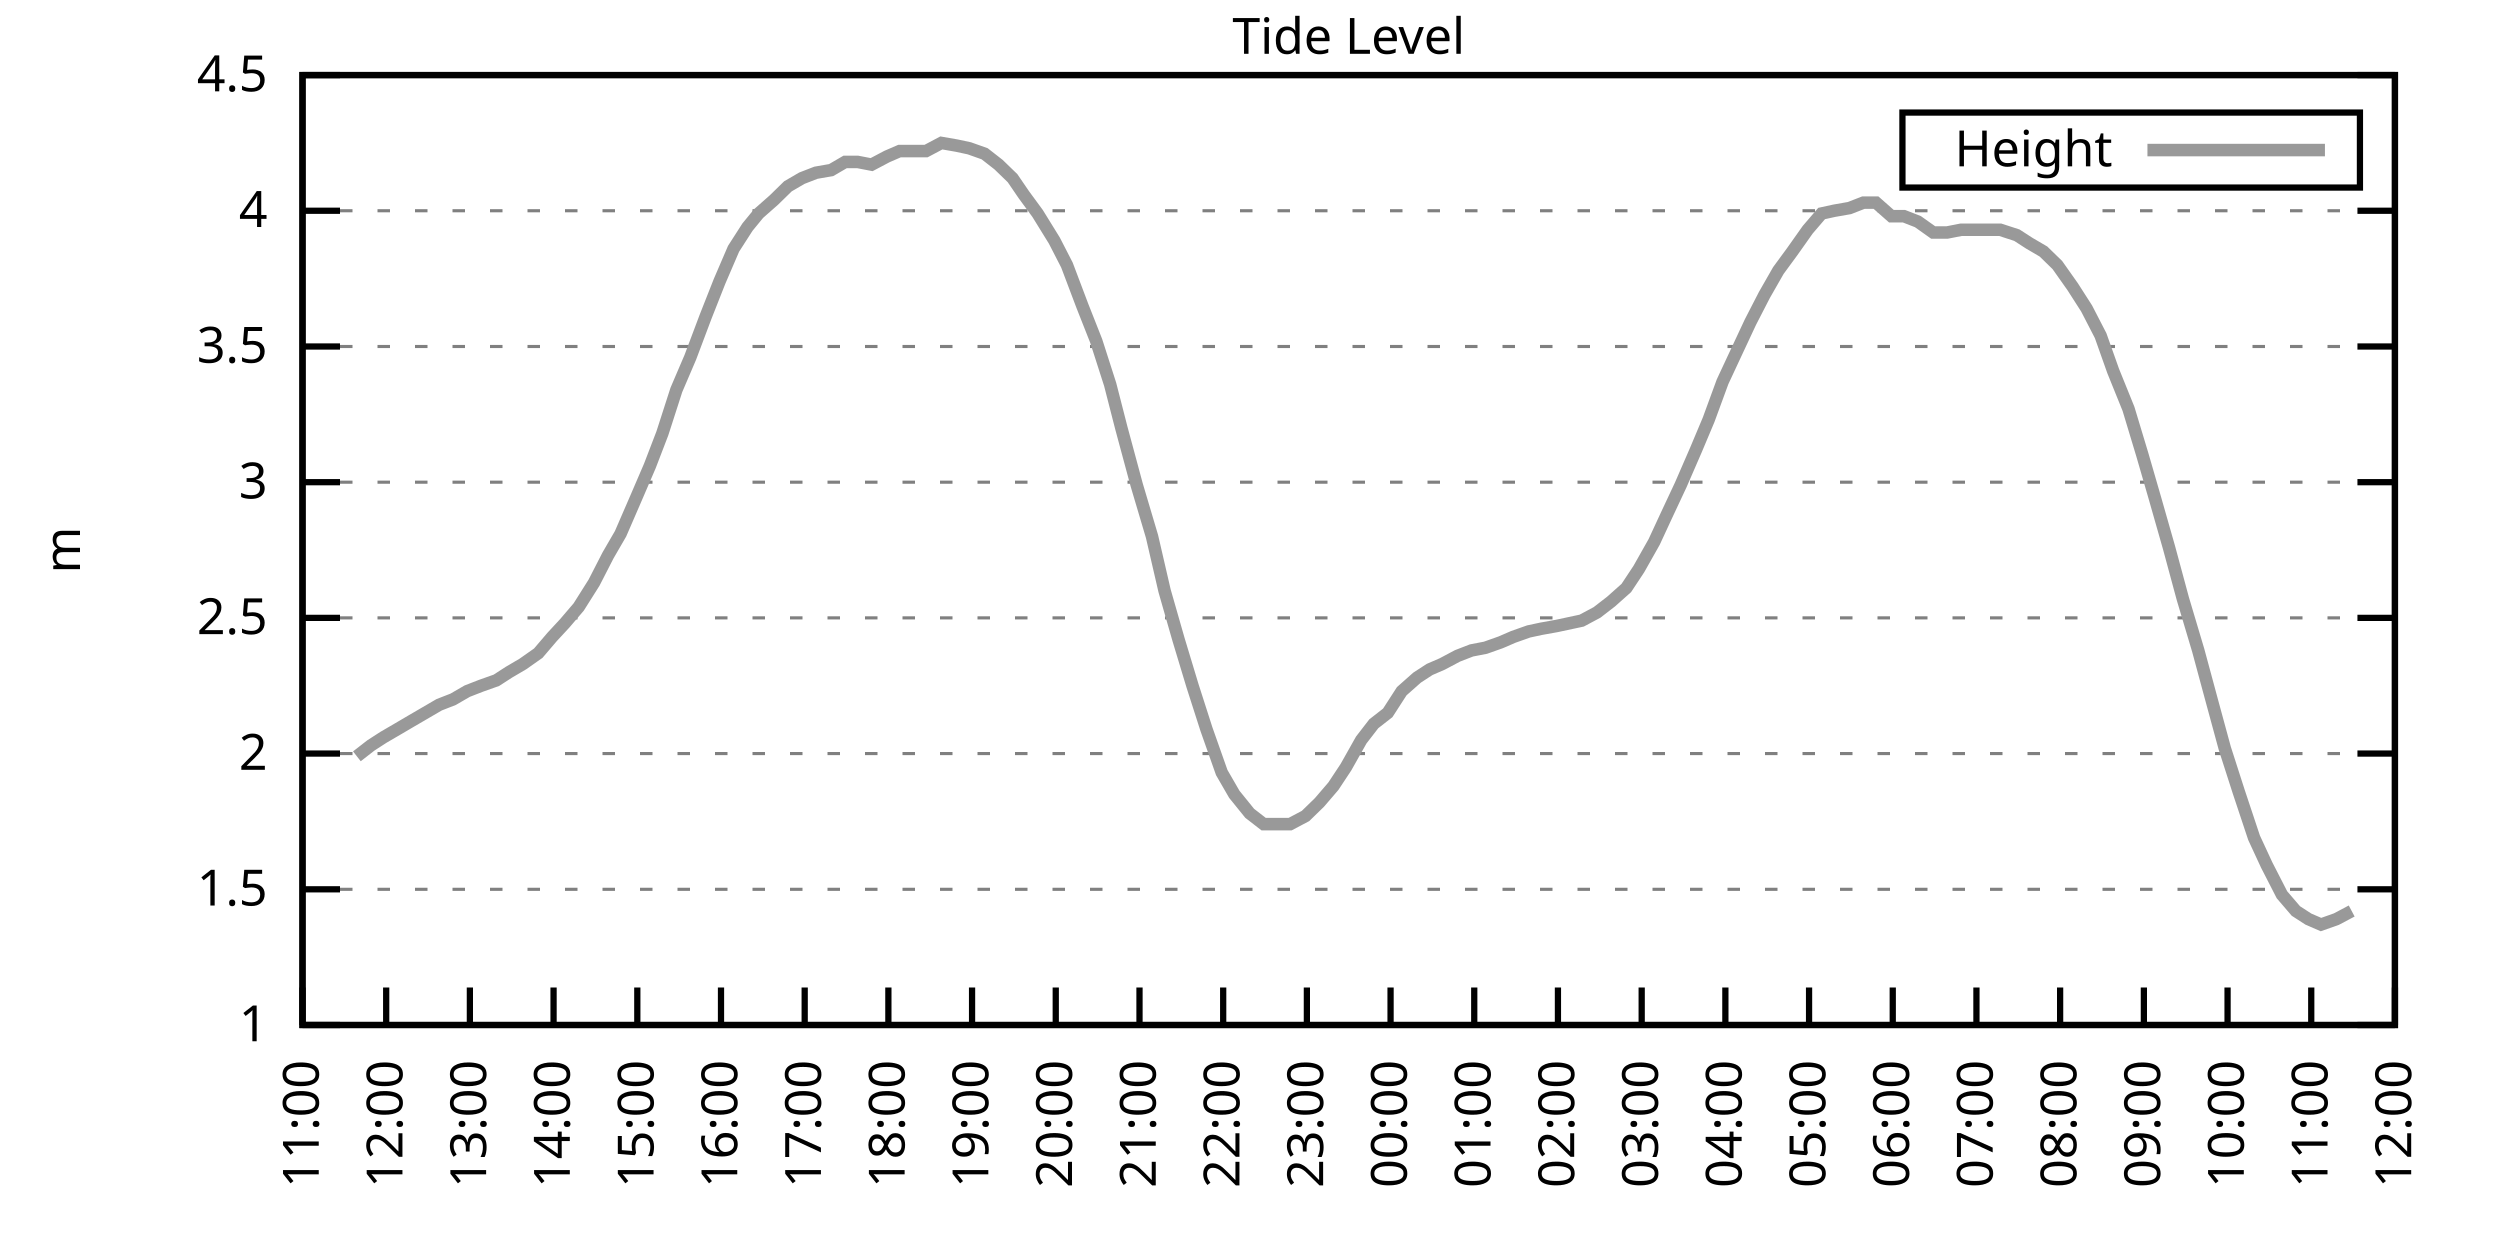
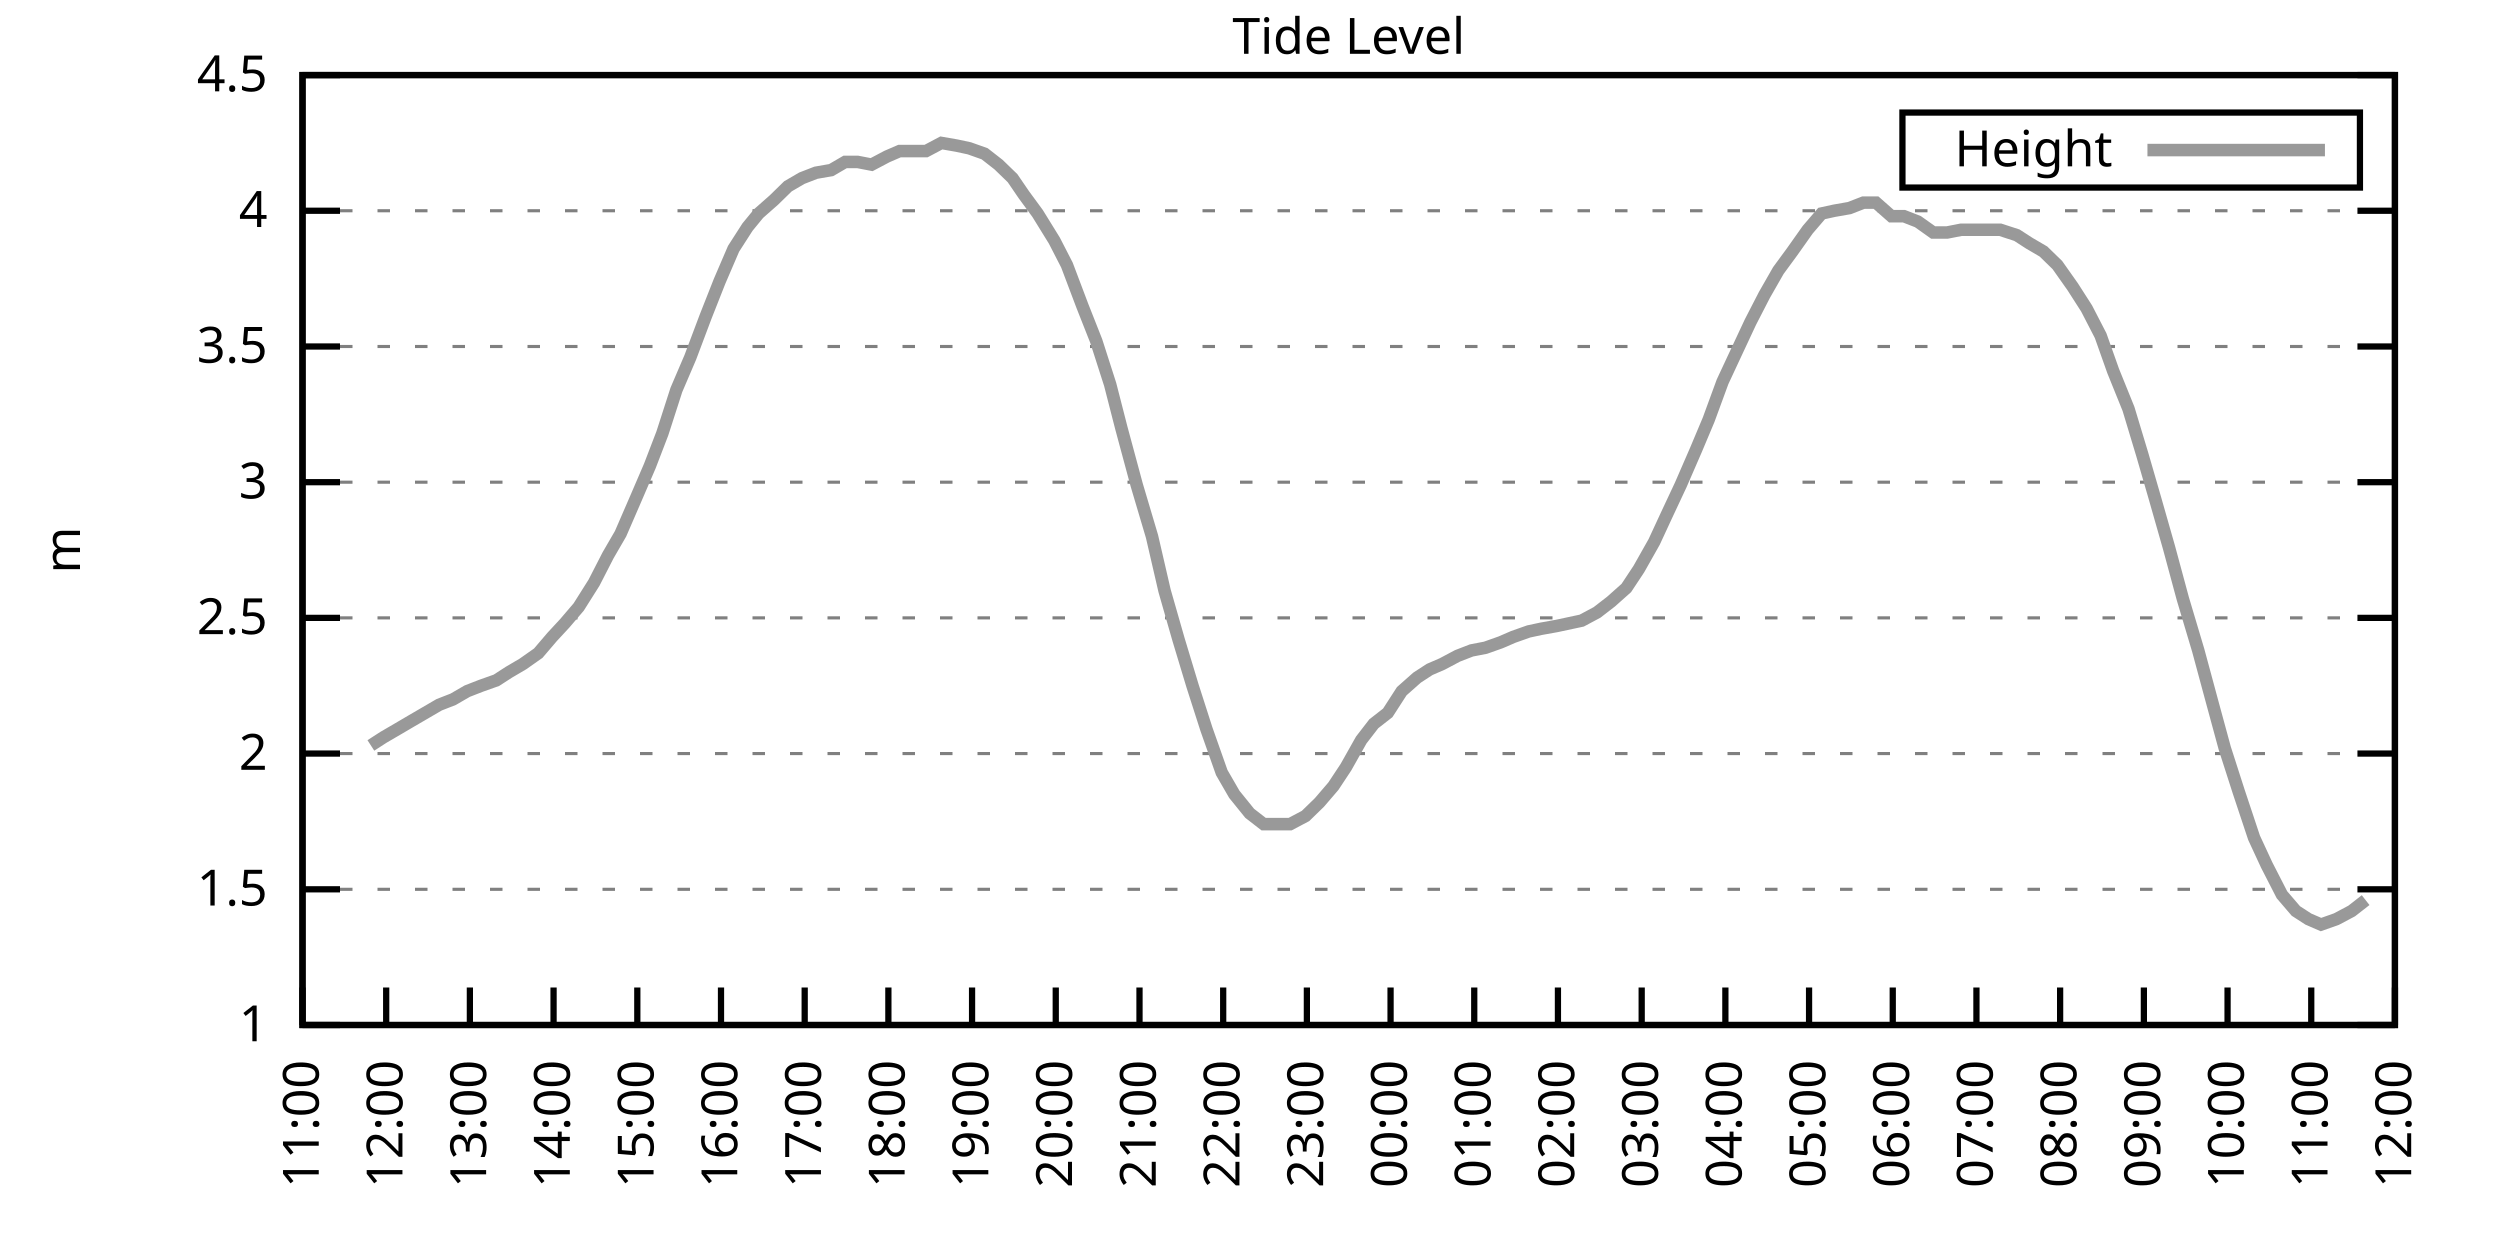
<svg xmlns="http://www.w3.org/2000/svg" xmlns:xlink="http://www.w3.org/1999/xlink" width="400" height="200" viewBox="0 0 400 200">
  <g id="gnuplot_canvas">
    <rect x="0" y="0" width="400" height="200" fill="none" />
    <defs>
      <circle id="gpDot" r="0.5" stroke-width="0.5" stroke="currentColor" />
      <path id="gpPt0" stroke-width="0.333" stroke="currentColor" d="M-1,0 h2 M0,-1 v2" />
      <path id="gpPt1" stroke-width="0.333" stroke="currentColor" d="M-1,-1 L1,1 M1,-1 L-1,1" />
      <path id="gpPt2" stroke-width="0.333" stroke="currentColor" d="M-1,0 L1,0 M0,-1 L0,1 M-1,-1 L1,1 M-1,1 L1,-1" />
      <rect id="gpPt3" stroke-width="0.333" stroke="currentColor" x="-1" y="-1" width="2" height="2" />
      <rect id="gpPt4" stroke-width="0.333" stroke="currentColor" fill="currentColor" x="-1" y="-1" width="2" height="2" />
      <circle id="gpPt5" stroke-width="0.333" stroke="currentColor" cx="0" cy="0" r="1" />
      <use xlink:href="#gpPt5" id="gpPt6" fill="currentColor" stroke="none" />
      <path id="gpPt7" stroke-width="0.333" stroke="currentColor" d="M0,-1.33 L-1.33,0.67 L1.33,0.67 z" />
      <use xlink:href="#gpPt7" id="gpPt8" fill="currentColor" stroke="none" />
      <use xlink:href="#gpPt7" id="gpPt9" stroke="currentColor" transform="rotate(180)" />
      <use xlink:href="#gpPt9" id="gpPt10" fill="currentColor" stroke="none" />
      <use xlink:href="#gpPt3" id="gpPt11" stroke="currentColor" transform="rotate(45)" />
      <use xlink:href="#gpPt11" id="gpPt12" fill="currentColor" stroke="none" />
      <path id="gpPt13" stroke-width="0.333" stroke="currentColor" d="M0,1.330 L1.265,0.411 L0.782,-1.067 L-0.782,-1.076 L-1.265,0.411 z" />
      <use xlink:href="#gpPt13" id="gpPt14" fill="currentColor" stroke="none" />
      <filter id="textbox" filterUnits="objectBoundingBox" x="0" y="0" height="1" width="1">
        <feFlood flood-color="white" flood-opacity="1" result="bgnd" />
        <feComposite in="SourceGraphic" in2="bgnd" operator="atop" />
      </filter>
      <filter id="greybox" filterUnits="objectBoundingBox" x="0" y="0" height="1" width="1">
        <feFlood flood-color="lightgrey" flood-opacity="1" result="grey" />
        <feComposite in="SourceGraphic" in2="grey" operator="atop" />
      </filter>
    </defs>
    <g fill="none" color="white" stroke="currentColor" stroke-width="1.00" stroke-linecap="butt" stroke-linejoin="miter">
</g>
    <g fill="none" color="black" stroke="currentColor" stroke-width="1.00" stroke-linecap="butt" stroke-linejoin="miter">
      <g stroke="none" shape-rendering="crispEdges">
        <polygon fill="rgb(255, 255, 255)" points="48.40,164.00 383.18,164.00 383.18,12.02 48.40,12.02 " />
      </g>
    </g>
    <g fill="none" color="black" stroke="currentColor" stroke-width="1.00" stroke-linecap="butt" stroke-linejoin="miter">
</g>
    <g fill="none" color="black" stroke="black" stroke-width="0.50" stroke-linecap="butt" stroke-linejoin="miter">
</g>
    <g fill="none" color="gray" stroke="currentColor" stroke-width="0.50" stroke-linecap="butt" stroke-linejoin="miter">
      <path stroke="gray" stroke-dasharray="2,4" class="gridline" d="M48.40,164.00 L383.19,164.00  " />
    </g>
    <g fill="none" color="gray" stroke="gray" stroke-width="1.00" stroke-linecap="butt" stroke-linejoin="miter">
</g>
    <g fill="none" color="black" stroke="currentColor" stroke-width="1.00" stroke-linecap="butt" stroke-linejoin="miter">
      <path stroke="black" d="M48.40,164.00 L54.40,164.00 M383.19,164.00 L377.19,164.00  " />
      <g transform="translate(42.80,166.60)" stroke="none" fill="black" font-family="Sans" font-size="8.00" text-anchor="end">
        <text>
          <tspan font-family="Sans"> 1</tspan>
        </text>
      </g>
    </g>
    <g fill="none" color="black" stroke="currentColor" stroke-width="1.00" stroke-linecap="butt" stroke-linejoin="miter">
</g>
    <g fill="none" color="black" stroke="black" stroke-width="0.50" stroke-linecap="butt" stroke-linejoin="miter">
</g>
    <g fill="none" color="gray" stroke="currentColor" stroke-width="0.50" stroke-linecap="butt" stroke-linejoin="miter">
      <path stroke="gray" stroke-dasharray="2,4" class="gridline" d="M48.40,142.29 L383.19,142.29  " />
    </g>
    <g fill="none" color="gray" stroke="gray" stroke-width="1.00" stroke-linecap="butt" stroke-linejoin="miter">
</g>
    <g fill="none" color="black" stroke="currentColor" stroke-width="1.00" stroke-linecap="butt" stroke-linejoin="miter">
      <path stroke="black" d="M48.40,142.29 L54.40,142.29 M383.19,142.29 L377.19,142.29  " />
      <g transform="translate(42.80,144.89)" stroke="none" fill="black" font-family="Sans" font-size="8.00" text-anchor="end">
        <text>
          <tspan font-family="Sans"> 1.5</tspan>
        </text>
      </g>
    </g>
    <g fill="none" color="black" stroke="currentColor" stroke-width="1.00" stroke-linecap="butt" stroke-linejoin="miter">
</g>
    <g fill="none" color="black" stroke="black" stroke-width="0.50" stroke-linecap="butt" stroke-linejoin="miter">
</g>
    <g fill="none" color="gray" stroke="currentColor" stroke-width="0.50" stroke-linecap="butt" stroke-linejoin="miter">
      <path stroke="gray" stroke-dasharray="2,4" class="gridline" d="M48.40,120.57 L383.19,120.57  " />
    </g>
    <g fill="none" color="gray" stroke="gray" stroke-width="1.00" stroke-linecap="butt" stroke-linejoin="miter">
</g>
    <g fill="none" color="black" stroke="currentColor" stroke-width="1.00" stroke-linecap="butt" stroke-linejoin="miter">
      <path stroke="black" d="M48.40,120.57 L54.40,120.57 M383.19,120.57 L377.19,120.57  " />
      <g transform="translate(42.80,123.17)" stroke="none" fill="black" font-family="Sans" font-size="8.00" text-anchor="end">
        <text>
          <tspan font-family="Sans"> 2</tspan>
        </text>
      </g>
    </g>
    <g fill="none" color="black" stroke="currentColor" stroke-width="1.00" stroke-linecap="butt" stroke-linejoin="miter">
</g>
    <g fill="none" color="black" stroke="black" stroke-width="0.50" stroke-linecap="butt" stroke-linejoin="miter">
</g>
    <g fill="none" color="gray" stroke="currentColor" stroke-width="0.50" stroke-linecap="butt" stroke-linejoin="miter">
      <path stroke="gray" stroke-dasharray="2,4" class="gridline" d="M48.40,98.86 L383.19,98.86  " />
    </g>
    <g fill="none" color="gray" stroke="gray" stroke-width="1.00" stroke-linecap="butt" stroke-linejoin="miter">
</g>
    <g fill="none" color="black" stroke="currentColor" stroke-width="1.00" stroke-linecap="butt" stroke-linejoin="miter">
      <path stroke="black" d="M48.40,98.86 L54.40,98.86 M383.19,98.86 L377.19,98.86  " />
      <g transform="translate(42.80,101.46)" stroke="none" fill="black" font-family="Sans" font-size="8.00" text-anchor="end">
        <text>
          <tspan font-family="Sans"> 2.5</tspan>
        </text>
      </g>
    </g>
    <g fill="none" color="black" stroke="currentColor" stroke-width="1.00" stroke-linecap="butt" stroke-linejoin="miter">
</g>
    <g fill="none" color="black" stroke="black" stroke-width="0.50" stroke-linecap="butt" stroke-linejoin="miter">
</g>
    <g fill="none" color="gray" stroke="currentColor" stroke-width="0.50" stroke-linecap="butt" stroke-linejoin="miter">
      <path stroke="gray" stroke-dasharray="2,4" class="gridline" d="M48.40,77.15 L383.19,77.15  " />
    </g>
    <g fill="none" color="gray" stroke="gray" stroke-width="1.00" stroke-linecap="butt" stroke-linejoin="miter">
</g>
    <g fill="none" color="black" stroke="currentColor" stroke-width="1.00" stroke-linecap="butt" stroke-linejoin="miter">
      <path stroke="black" d="M48.40,77.15 L54.40,77.15 M383.19,77.15 L377.19,77.15  " />
      <g transform="translate(42.80,79.75)" stroke="none" fill="black" font-family="Sans" font-size="8.00" text-anchor="end">
        <text>
          <tspan font-family="Sans"> 3</tspan>
        </text>
      </g>
    </g>
    <g fill="none" color="black" stroke="currentColor" stroke-width="1.00" stroke-linecap="butt" stroke-linejoin="miter">
</g>
    <g fill="none" color="black" stroke="black" stroke-width="0.50" stroke-linecap="butt" stroke-linejoin="miter">
</g>
    <g fill="none" color="gray" stroke="currentColor" stroke-width="0.50" stroke-linecap="butt" stroke-linejoin="miter">
      <path stroke="gray" stroke-dasharray="2,4" class="gridline" d="M48.40,55.44 L383.19,55.44  " />
    </g>
    <g fill="none" color="gray" stroke="gray" stroke-width="1.00" stroke-linecap="butt" stroke-linejoin="miter">
</g>
    <g fill="none" color="black" stroke="currentColor" stroke-width="1.00" stroke-linecap="butt" stroke-linejoin="miter">
      <path stroke="black" d="M48.40,55.44 L54.40,55.44 M383.19,55.44 L377.19,55.44  " />
      <g transform="translate(42.80,58.04)" stroke="none" fill="black" font-family="Sans" font-size="8.00" text-anchor="end">
        <text>
          <tspan font-family="Sans"> 3.5</tspan>
        </text>
      </g>
    </g>
    <g fill="none" color="black" stroke="currentColor" stroke-width="1.00" stroke-linecap="butt" stroke-linejoin="miter">
</g>
    <g fill="none" color="black" stroke="black" stroke-width="0.50" stroke-linecap="butt" stroke-linejoin="miter">
</g>
    <g fill="none" color="gray" stroke="currentColor" stroke-width="0.50" stroke-linecap="butt" stroke-linejoin="miter">
      <path stroke="gray" stroke-dasharray="2,4" class="gridline" d="M48.40,33.72 L383.19,33.72  " />
    </g>
    <g fill="none" color="gray" stroke="gray" stroke-width="1.00" stroke-linecap="butt" stroke-linejoin="miter">
</g>
    <g fill="none" color="black" stroke="currentColor" stroke-width="1.00" stroke-linecap="butt" stroke-linejoin="miter">
      <path stroke="black" d="M48.40,33.72 L54.40,33.72 M383.19,33.72 L377.19,33.72  " />
      <g transform="translate(42.80,36.32)" stroke="none" fill="black" font-family="Sans" font-size="8.00" text-anchor="end">
        <text>
          <tspan font-family="Sans"> 4</tspan>
        </text>
      </g>
    </g>
    <g fill="none" color="black" stroke="currentColor" stroke-width="1.00" stroke-linecap="butt" stroke-linejoin="miter">
</g>
    <g fill="none" color="black" stroke="black" stroke-width="0.50" stroke-linecap="butt" stroke-linejoin="miter">
</g>
    <g fill="none" color="gray" stroke="currentColor" stroke-width="0.50" stroke-linecap="butt" stroke-linejoin="miter">
      <path stroke="gray" stroke-dasharray="2,4" class="gridline" d="M48.40,12.01 L383.19,12.01  " />
    </g>
    <g fill="none" color="gray" stroke="gray" stroke-width="1.00" stroke-linecap="butt" stroke-linejoin="miter">
</g>
    <g fill="none" color="black" stroke="currentColor" stroke-width="1.00" stroke-linecap="butt" stroke-linejoin="miter">
      <path stroke="black" d="M48.40,12.01 L54.40,12.01 M383.19,12.01 L377.19,12.01  " />
      <g transform="translate(42.80,14.61)" stroke="none" fill="black" font-family="Sans" font-size="8.00" text-anchor="end">
        <text>
          <tspan font-family="Sans"> 4.5</tspan>
        </text>
      </g>
    </g>
    <g fill="none" color="black" stroke="currentColor" stroke-width="1.00" stroke-linecap="butt" stroke-linejoin="miter">
      <path stroke="black" d="M48.40,164.00 L48.40,158.00  " />
      <g transform="translate(51.00,169.60) rotate(270.00)" stroke="none" fill="black" font-family="Sans" font-size="8.00" text-anchor="end">
        <text>
          <tspan font-family="Sans">11:00</tspan>
        </text>
      </g>
    </g>
    <g fill="none" color="black" stroke="currentColor" stroke-width="1.00" stroke-linecap="butt" stroke-linejoin="miter">
      <path stroke="black" d="M61.79,164.00 L61.79,158.00  " />
      <g transform="translate(64.39,169.60) rotate(270.00)" stroke="none" fill="black" font-family="Sans" font-size="8.00" text-anchor="end">
        <text>
          <tspan font-family="Sans">12:00</tspan>
        </text>
      </g>
    </g>
    <g fill="none" color="black" stroke="currentColor" stroke-width="1.00" stroke-linecap="butt" stroke-linejoin="miter">
      <path stroke="black" d="M75.18,164.00 L75.18,158.00  " />
      <g transform="translate(77.78,169.60) rotate(270.00)" stroke="none" fill="black" font-family="Sans" font-size="8.00" text-anchor="end">
        <text>
          <tspan font-family="Sans">13:00</tspan>
        </text>
      </g>
    </g>
    <g fill="none" color="black" stroke="currentColor" stroke-width="1.00" stroke-linecap="butt" stroke-linejoin="miter">
      <path stroke="black" d="M88.57,164.00 L88.57,158.00  " />
      <g transform="translate(91.17,169.60) rotate(270.00)" stroke="none" fill="black" font-family="Sans" font-size="8.00" text-anchor="end">
        <text>
          <tspan font-family="Sans">14:00</tspan>
        </text>
      </g>
    </g>
    <g fill="none" color="black" stroke="currentColor" stroke-width="1.00" stroke-linecap="butt" stroke-linejoin="miter">
      <path stroke="black" d="M101.97,164.00 L101.97,158.00  " />
      <g transform="translate(104.57,169.60) rotate(270.00)" stroke="none" fill="black" font-family="Sans" font-size="8.00" text-anchor="end">
        <text>
          <tspan font-family="Sans">15:00</tspan>
        </text>
      </g>
    </g>
    <g fill="none" color="black" stroke="currentColor" stroke-width="1.00" stroke-linecap="butt" stroke-linejoin="miter">
      <path stroke="black" d="M115.36,164.00 L115.36,158.00  " />
      <g transform="translate(117.96,169.60) rotate(270.00)" stroke="none" fill="black" font-family="Sans" font-size="8.00" text-anchor="end">
        <text>
          <tspan font-family="Sans">16:00</tspan>
        </text>
      </g>
    </g>
    <g fill="none" color="black" stroke="currentColor" stroke-width="1.00" stroke-linecap="butt" stroke-linejoin="miter">
      <path stroke="black" d="M128.75,164.00 L128.75,158.00  " />
      <g transform="translate(131.35,169.60) rotate(270.00)" stroke="none" fill="black" font-family="Sans" font-size="8.00" text-anchor="end">
        <text>
          <tspan font-family="Sans">17:00</tspan>
        </text>
      </g>
    </g>
    <g fill="none" color="black" stroke="currentColor" stroke-width="1.00" stroke-linecap="butt" stroke-linejoin="miter">
      <path stroke="black" d="M142.14,164.00 L142.14,158.00  " />
      <g transform="translate(144.74,169.60) rotate(270.00)" stroke="none" fill="black" font-family="Sans" font-size="8.00" text-anchor="end">
        <text>
          <tspan font-family="Sans">18:00</tspan>
        </text>
      </g>
    </g>
    <g fill="none" color="black" stroke="currentColor" stroke-width="1.00" stroke-linecap="butt" stroke-linejoin="miter">
      <path stroke="black" d="M155.53,164.00 L155.53,158.00  " />
      <g transform="translate(158.13,169.60) rotate(270.00)" stroke="none" fill="black" font-family="Sans" font-size="8.00" text-anchor="end">
        <text>
          <tspan font-family="Sans">19:00</tspan>
        </text>
      </g>
    </g>
    <g fill="none" color="black" stroke="currentColor" stroke-width="1.00" stroke-linecap="butt" stroke-linejoin="miter">
      <path stroke="black" d="M168.92,164.00 L168.92,158.00  " />
      <g transform="translate(171.52,169.60) rotate(270.00)" stroke="none" fill="black" font-family="Sans" font-size="8.00" text-anchor="end">
        <text>
          <tspan font-family="Sans">20:00</tspan>
        </text>
      </g>
    </g>
    <g fill="none" color="black" stroke="currentColor" stroke-width="1.00" stroke-linecap="butt" stroke-linejoin="miter">
      <path stroke="black" d="M182.32,164.00 L182.32,158.00  " />
      <g transform="translate(184.92,169.60) rotate(270.00)" stroke="none" fill="black" font-family="Sans" font-size="8.00" text-anchor="end">
        <text>
          <tspan font-family="Sans">21:00</tspan>
        </text>
      </g>
    </g>
    <g fill="none" color="black" stroke="currentColor" stroke-width="1.00" stroke-linecap="butt" stroke-linejoin="miter">
      <path stroke="black" d="M195.71,164.00 L195.71,158.00  " />
      <g transform="translate(198.31,169.60) rotate(270.00)" stroke="none" fill="black" font-family="Sans" font-size="8.00" text-anchor="end">
        <text>
          <tspan font-family="Sans">22:00</tspan>
        </text>
      </g>
    </g>
    <g fill="none" color="black" stroke="currentColor" stroke-width="1.00" stroke-linecap="butt" stroke-linejoin="miter">
      <path stroke="black" d="M209.10,164.00 L209.10,158.00  " />
      <g transform="translate(211.70,169.60) rotate(270.00)" stroke="none" fill="black" font-family="Sans" font-size="8.00" text-anchor="end">
        <text>
          <tspan font-family="Sans">23:00</tspan>
        </text>
      </g>
    </g>
    <g fill="none" color="black" stroke="currentColor" stroke-width="1.00" stroke-linecap="butt" stroke-linejoin="miter">
      <path stroke="black" d="M222.49,164.00 L222.49,158.00  " />
      <g transform="translate(225.09,169.60) rotate(270.00)" stroke="none" fill="black" font-family="Sans" font-size="8.00" text-anchor="end">
        <text>
          <tspan font-family="Sans">00:00</tspan>
        </text>
      </g>
    </g>
    <g fill="none" color="black" stroke="currentColor" stroke-width="1.00" stroke-linecap="butt" stroke-linejoin="miter">
      <path stroke="black" d="M235.88,164.00 L235.88,158.00  " />
      <g transform="translate(238.48,169.60) rotate(270.00)" stroke="none" fill="black" font-family="Sans" font-size="8.00" text-anchor="end">
        <text>
          <tspan font-family="Sans">01:00</tspan>
        </text>
      </g>
    </g>
    <g fill="none" color="black" stroke="currentColor" stroke-width="1.00" stroke-linecap="butt" stroke-linejoin="miter">
      <path stroke="black" d="M249.27,164.00 L249.27,158.00  " />
      <g transform="translate(251.87,169.60) rotate(270.00)" stroke="none" fill="black" font-family="Sans" font-size="8.00" text-anchor="end">
        <text>
          <tspan font-family="Sans">02:00</tspan>
        </text>
      </g>
    </g>
    <g fill="none" color="black" stroke="currentColor" stroke-width="1.00" stroke-linecap="butt" stroke-linejoin="miter">
      <path stroke="black" d="M262.67,164.00 L262.67,158.00  " />
      <g transform="translate(265.27,169.60) rotate(270.00)" stroke="none" fill="black" font-family="Sans" font-size="8.00" text-anchor="end">
        <text>
          <tspan font-family="Sans">03:00</tspan>
        </text>
      </g>
    </g>
    <g fill="none" color="black" stroke="currentColor" stroke-width="1.00" stroke-linecap="butt" stroke-linejoin="miter">
      <path stroke="black" d="M276.06,164.00 L276.06,158.00  " />
      <g transform="translate(278.66,169.60) rotate(270.00)" stroke="none" fill="black" font-family="Sans" font-size="8.00" text-anchor="end">
        <text>
          <tspan font-family="Sans">04:00</tspan>
        </text>
      </g>
    </g>
    <g fill="none" color="black" stroke="currentColor" stroke-width="1.00" stroke-linecap="butt" stroke-linejoin="miter">
      <path stroke="black" d="M289.45,164.00 L289.45,158.00  " />
      <g transform="translate(292.05,169.60) rotate(270.00)" stroke="none" fill="black" font-family="Sans" font-size="8.00" text-anchor="end">
        <text>
          <tspan font-family="Sans">05:00</tspan>
        </text>
      </g>
    </g>
    <g fill="none" color="black" stroke="currentColor" stroke-width="1.00" stroke-linecap="butt" stroke-linejoin="miter">
      <path stroke="black" d="M302.84,164.00 L302.84,158.00  " />
      <g transform="translate(305.44,169.60) rotate(270.00)" stroke="none" fill="black" font-family="Sans" font-size="8.00" text-anchor="end">
        <text>
          <tspan font-family="Sans">06:00</tspan>
        </text>
      </g>
    </g>
    <g fill="none" color="black" stroke="currentColor" stroke-width="1.00" stroke-linecap="butt" stroke-linejoin="miter">
      <path stroke="black" d="M316.23,164.00 L316.23,158.00  " />
      <g transform="translate(318.83,169.60) rotate(270.00)" stroke="none" fill="black" font-family="Sans" font-size="8.00" text-anchor="end">
        <text>
          <tspan font-family="Sans">07:00</tspan>
        </text>
      </g>
    </g>
    <g fill="none" color="black" stroke="currentColor" stroke-width="1.00" stroke-linecap="butt" stroke-linejoin="miter">
      <path stroke="black" d="M329.62,164.00 L329.62,158.00  " />
      <g transform="translate(332.22,169.60) rotate(270.00)" stroke="none" fill="black" font-family="Sans" font-size="8.00" text-anchor="end">
        <text>
          <tspan font-family="Sans">08:00</tspan>
        </text>
      </g>
    </g>
    <g fill="none" color="black" stroke="currentColor" stroke-width="1.00" stroke-linecap="butt" stroke-linejoin="miter">
      <path stroke="black" d="M343.02,164.00 L343.02,158.00  " />
      <g transform="translate(345.62,169.60) rotate(270.00)" stroke="none" fill="black" font-family="Sans" font-size="8.00" text-anchor="end">
        <text>
          <tspan font-family="Sans">09:00</tspan>
        </text>
      </g>
    </g>
    <g fill="none" color="black" stroke="currentColor" stroke-width="1.00" stroke-linecap="butt" stroke-linejoin="miter">
      <path stroke="black" d="M356.41,164.00 L356.41,158.00  " />
      <g transform="translate(359.01,169.60) rotate(270.00)" stroke="none" fill="black" font-family="Sans" font-size="8.00" text-anchor="end">
        <text>
          <tspan font-family="Sans">10:00</tspan>
        </text>
      </g>
    </g>
    <g fill="none" color="black" stroke="currentColor" stroke-width="1.00" stroke-linecap="butt" stroke-linejoin="miter">
      <path stroke="black" d="M369.80,164.00 L369.80,158.00  " />
      <g transform="translate(372.40,169.60) rotate(270.00)" stroke="none" fill="black" font-family="Sans" font-size="8.00" text-anchor="end">
        <text>
          <tspan font-family="Sans">11:00</tspan>
        </text>
      </g>
    </g>
    <g fill="none" color="black" stroke="currentColor" stroke-width="1.00" stroke-linecap="butt" stroke-linejoin="miter">
      <path stroke="black" d="M383.19,164.00 L383.19,158.00  " />
      <g transform="translate(385.79,169.60) rotate(270.00)" stroke="none" fill="black" font-family="Sans" font-size="8.00" text-anchor="end">
        <text>
          <tspan font-family="Sans">12:00</tspan>
        </text>
      </g>
    </g>
    <g fill="none" color="black" stroke="currentColor" stroke-width="1.00" stroke-linecap="butt" stroke-linejoin="miter">
</g>
    <g fill="none" color="black" stroke="currentColor" stroke-width="1.00" stroke-linecap="butt" stroke-linejoin="miter">
      <path stroke="black" d="M48.40,12.01 L48.40,164.00 L383.19,164.00 L383.19,12.01 L48.40,12.01 Z  " />
    </g>
    <g fill="none" color="black" stroke="currentColor" stroke-width="1.00" stroke-linecap="butt" stroke-linejoin="miter">
</g>
    <g fill="none" color="black" stroke="currentColor" stroke-width="1.00" stroke-linecap="butt" stroke-linejoin="miter">
      <path stroke="black" d="M304.39,30.01 L304.39,18.01 L377.59,18.01 L377.59,30.01 L304.39,30.01 Z  " />
    </g>
    <g id="Tide_level_plot_1">
      <g fill="none" color="white" stroke="black" stroke-width="2.00" stroke-linecap="butt" stroke-linejoin="miter">
</g>
      <g fill="none" color="black" stroke="currentColor" stroke-width="2.00" stroke-linecap="butt" stroke-linejoin="miter">
        <g transform="translate(337.99,26.61)" stroke="none" fill="black" font-family="Sans" font-size="8.00" text-anchor="end">
          <text>
            <tspan font-family="Sans">Height</tspan>
          </text>
        </g>
      </g>
      <g fill="none" color="black" stroke="currentColor" stroke-width="2.00" stroke-linecap="butt" stroke-linejoin="miter">
-         <path stroke="rgb(153, 153, 153)" d="M343.59,24.01 L371.99,24.01 M57.10,121.01 L59.34,119.27 L61.35,117.97 L63.58,116.67 L65.81,115.36 L70.27,112.76   L72.50,111.89 L74.74,110.59 L76.97,109.72 L79.42,108.85 L81.43,107.55 L83.66,106.24 L86.12,104.51 L88.35,101.90   L90.36,99.73 L92.59,97.12 L95.05,93.22 L97.28,88.87 L99.29,85.40 L101.74,79.75 L103.98,74.54 L105.98,69.33   L108.22,62.38 L110.45,57.17 L112.90,50.66 L115.13,45.01 L117.37,39.80 L119.60,36.33 L121.38,34.16 L123.84,31.99   L126.07,29.81 L128.30,28.51 L130.54,27.64 L132.99,27.21 L135.22,25.91 L137.23,25.91 L139.46,26.34 L141.92,25.04   L143.93,24.17 L146.16,24.17 L148.17,24.17 L150.62,22.87 L153.08,23.30 L155.09,23.73 L157.54,24.60 L159.77,26.34   L162.01,28.51 L163.79,31.12 L166.02,34.16 L168.70,38.50 L170.71,42.41 L173.17,48.92 L175.40,54.57 L177.63,61.52   L179.41,68.46 L181.87,77.58 L184.32,85.83 L186.33,94.52 L188.57,102.34 L190.80,109.72 L193.03,116.67 L195.48,123.61   L197.49,127.09 L199.95,130.13 L202.18,131.86 L203.97,131.86 L206.42,131.86 L208.88,130.56 L211.11,128.39 L213.34,125.79   L215.35,122.75 L217.80,118.40 L219.81,115.80 L222.04,114.06 L224.28,110.59 L226.73,108.42 L228.74,107.11 L230.75,106.24   L233.20,104.94 L235.44,104.07 L237.67,103.64 L240.12,102.77 L242.13,101.90 L244.59,101.03 L246.60,100.60 L249.05,100.16   L251.06,99.73 L253.07,99.30 L255.52,97.99 L257.76,96.26 L260.21,94.08 L262.22,91.04 L264.67,86.70 L266.68,82.36   L268.92,77.58 L271.37,71.94 L273.38,67.16 L275.61,61.08 L277.84,56.30 L280.07,51.53 L282.31,47.18 L284.54,43.28   L286.77,40.24 L289.23,36.76 L291.46,34.16 L293.47,33.72 L295.92,33.29 L298.15,32.42 L300.16,32.42 L302.62,34.59   L304.63,34.59 L306.86,35.46 L309.31,37.20 L311.54,37.20 L313.78,36.76 L315.79,36.76 L318.24,36.76 L320.03,36.76   L322.70,37.63 L324.71,38.93 L326.95,40.24 L329.18,42.41 L331.63,45.88 L333.86,49.36 L336.10,53.70 L338.10,59.34   L340.56,65.42 L342.79,72.81 L344.80,79.75 L347.03,87.57 L349.26,95.82 L351.72,104.07 L353.95,112.32 L355.96,119.71   L358.19,126.65 L360.65,134.04 L362.66,138.38 L365.11,143.16 L367.34,145.76 L369.35,147.06 L371.36,147.93 L373.82,147.06   L376.27,145.76  " />
+         <path stroke="rgb(153, 153, 153)" d="M343.59,24.01 L371.99,24.01 M59.34,119.27 L61.35,117.97 L63.58,116.67 L65.81,115.36 L70.27,112.76 L72.50,111.89   L74.74,110.59 L76.97,109.72 L79.42,108.85 L81.43,107.55 L83.66,106.24 L86.12,104.51 L88.35,101.90 L90.36,99.73   L92.59,97.12 L95.05,93.22 L97.28,88.87 L99.29,85.40 L101.74,79.75 L103.98,74.54 L105.98,69.33 L108.22,62.38   L110.45,57.17 L112.90,50.66 L115.13,45.01 L117.37,39.80 L119.60,36.33 L121.38,34.16 L123.84,31.99 L126.07,29.81   L128.30,28.51 L130.54,27.64 L132.99,27.21 L135.22,25.91 L137.23,25.91 L139.46,26.34 L141.92,25.04 L143.93,24.17   L146.16,24.17 L148.17,24.17 L150.62,22.87 L153.08,23.30 L155.09,23.73 L157.54,24.60 L159.77,26.34 L162.01,28.51   L163.79,31.12 L166.02,34.16 L168.70,38.50 L170.71,42.41 L173.17,48.92 L175.40,54.57 L177.63,61.52 L179.41,68.46   L181.87,77.58 L184.32,85.83 L186.33,94.52 L188.57,102.34 L190.80,109.72 L193.03,116.67 L195.48,123.61 L197.49,127.09   L199.95,130.13 L202.18,131.86 L203.97,131.86 L206.42,131.86 L208.88,130.56 L211.11,128.39 L213.34,125.79 L215.35,122.75   L217.80,118.40 L219.81,115.80 L222.04,114.06 L224.28,110.59 L226.73,108.42 L228.74,107.11 L230.75,106.24 L233.20,104.94   L235.44,104.07 L237.67,103.64 L240.12,102.77 L242.13,101.90 L244.59,101.03 L246.60,100.60 L249.05,100.16 L251.06,99.73   L253.07,99.30 L255.52,97.99 L257.76,96.26 L260.21,94.08 L262.22,91.04 L264.67,86.70 L266.68,82.36 L268.92,77.58   L271.37,71.94 L273.38,67.16 L275.61,61.08 L277.84,56.30 L280.07,51.53 L282.31,47.18 L284.54,43.28 L286.77,40.24   L289.23,36.76 L291.46,34.16 L293.47,33.72 L295.92,33.29 L298.15,32.42 L300.16,32.42 L302.62,34.59 L304.63,34.59   L306.86,35.46 L309.31,37.20 L311.54,37.20 L313.78,36.76 L315.79,36.76 L318.24,36.76 L320.03,36.76 L322.70,37.63   L324.71,38.93 L326.95,40.24 L329.18,42.41 L331.63,45.88 L333.86,49.36 L336.10,53.70 L338.10,59.34 L340.56,65.42   L342.79,72.81 L344.80,79.75 L347.03,87.57 L349.26,95.82 L351.72,104.07 L353.95,112.32 L355.96,119.71 L358.19,126.65   L360.65,134.04 L362.66,138.38 L365.11,143.16 L367.34,145.76 L369.35,147.06 L371.36,147.93 L373.82,147.06 L376.27,145.76   L378.50,144.02  " />
      </g>
    </g>
    <g fill="none" color="black" stroke="currentColor" stroke-width="2.00" stroke-linecap="butt" stroke-linejoin="miter">
</g>
    <g fill="none" color="black" stroke="black" stroke-width="1.00" stroke-linecap="butt" stroke-linejoin="miter">
</g>
    <g fill="none" color="black" stroke="currentColor" stroke-width="1.00" stroke-linecap="butt" stroke-linejoin="miter">
      <path stroke="black" d="M48.40,12.01 L48.40,164.00 L383.19,164.00 L383.19,12.01 L48.40,12.01 Z  " />
      <g transform="translate(12.80,88.01) rotate(270.00)" stroke="none" fill="black" font-family="Sans" font-size="8.00" text-anchor="middle">
        <text>
          <tspan font-family="Sans">m</tspan>
        </text>
      </g>
    </g>
    <g fill="none" color="black" stroke="currentColor" stroke-width="1.00" stroke-linecap="butt" stroke-linejoin="miter">
</g>
    <g fill="none" color="black" stroke="currentColor" stroke-width="1.00" stroke-linecap="butt" stroke-linejoin="miter">
      <g transform="translate(215.79,8.61)" stroke="none" fill="black" font-family="Sans" font-size="8.00" text-anchor="middle">
        <text>
          <tspan font-family="Sans">Tide Level</tspan>
        </text>
      </g>
    </g>
    <g fill="none" color="black" stroke="currentColor" stroke-width="1.00" stroke-linecap="butt" stroke-linejoin="miter">
</g>
  </g>
</svg>
